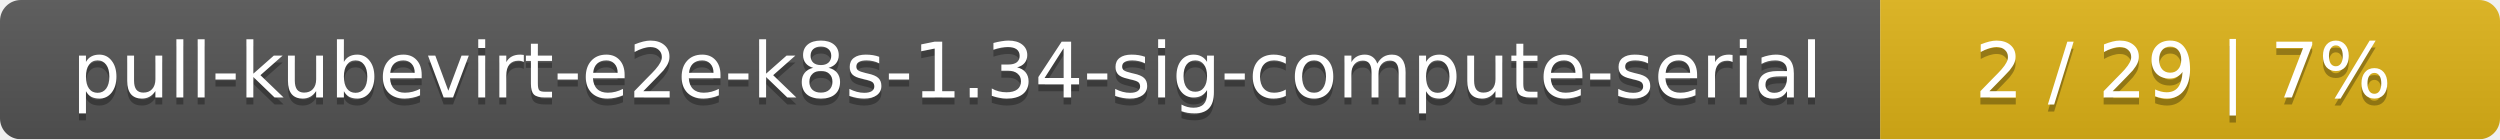
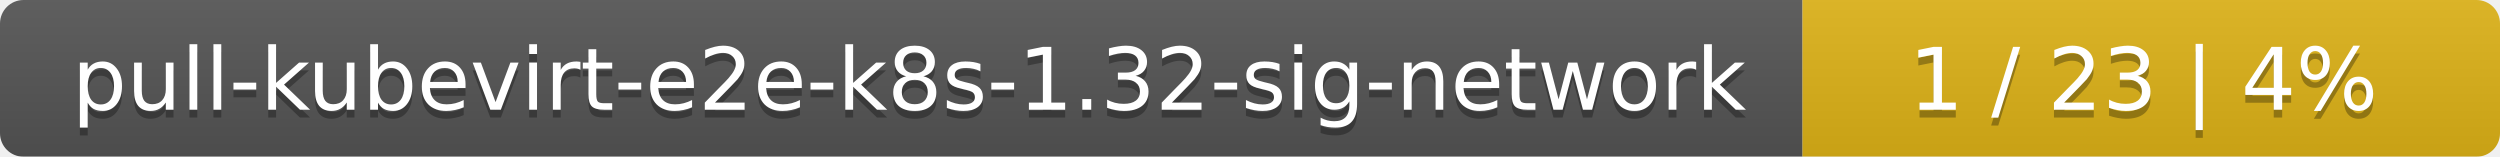
- <svg xmlns="http://www.w3.org/2000/svg" width="359" height="20">
+ <svg xmlns="http://www.w3.org/2000/svg" width="319" height="20">
  <linearGradient id="smooth" x2="0" y2="100%">
    <stop offset="0" stop-color="#bbb" stop-opacity=".1" />
    <stop offset="1" stop-opacity=".1" />
  </linearGradient>
  <mask id="round">
-     <rect width="359" height="20" rx="3" fill="#fff" />
+     <rect width="319" height="20" rx="3" fill="#fff" />
  </mask>
  <g mask="url(#round)">
-     <rect width="270" height="20" fill="#555" />
-     <rect x="270" width="89" height="20" fill="#dfb317" />
-     <rect width="359" height="20" fill="url(#smooth)" />
+     <rect width="230" height="20" fill="#555" />
+     <rect x="230" width="89" height="20" fill="#dfb317" />
+     <rect width="319" height="20" fill="url(#smooth)" />
  </g>
  <g fill="#fff" text-anchor="middle" font-family="DejaVu Sans,Verdana,Geneva,sans-serif" font-size="11">
-     <text x="136" y="15" fill="#010101" fill-opacity=".3">pull-kubevirt-e2e-k8s-1.34-sig-compute-serial</text>
-     <text x="136" y="14">pull-kubevirt-e2e-k8s-1.34-sig-compute-serial</text>
-     <text x="313.5" y="15" fill="#010101" fill-opacity=".3">2 / 29    |    7%</text>
-     <text x="313.5" y="14">2 / 29    |    7%</text>
+     <text x="116" y="15" fill="#010101" fill-opacity=".3">pull-kubevirt-e2e-k8s-1.32-sig-network</text>
+     <text x="116" y="14">pull-kubevirt-e2e-k8s-1.32-sig-network</text>
+     <text x="273.5" y="15" fill="#010101" fill-opacity=".3">1 / 23    |    4%</text>
+     <text x="273.5" y="14">1 / 23    |    4%</text>
  </g>
</svg>
